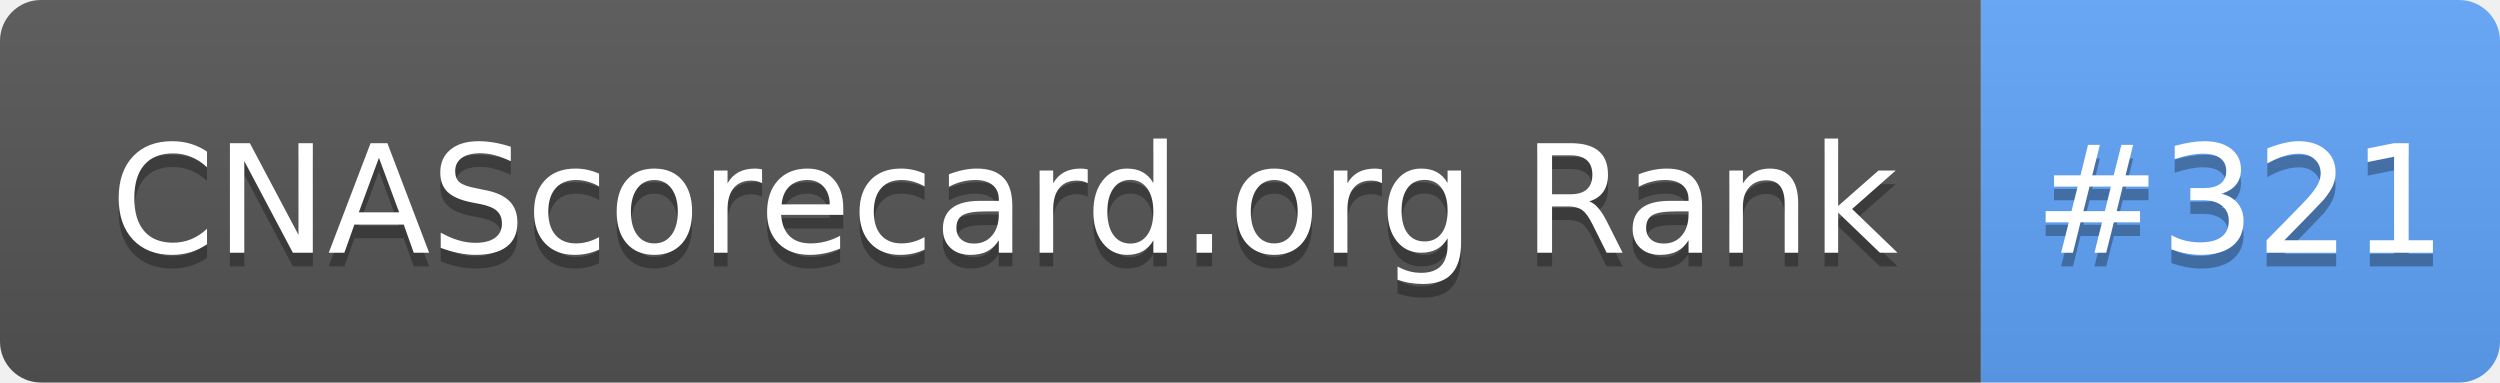
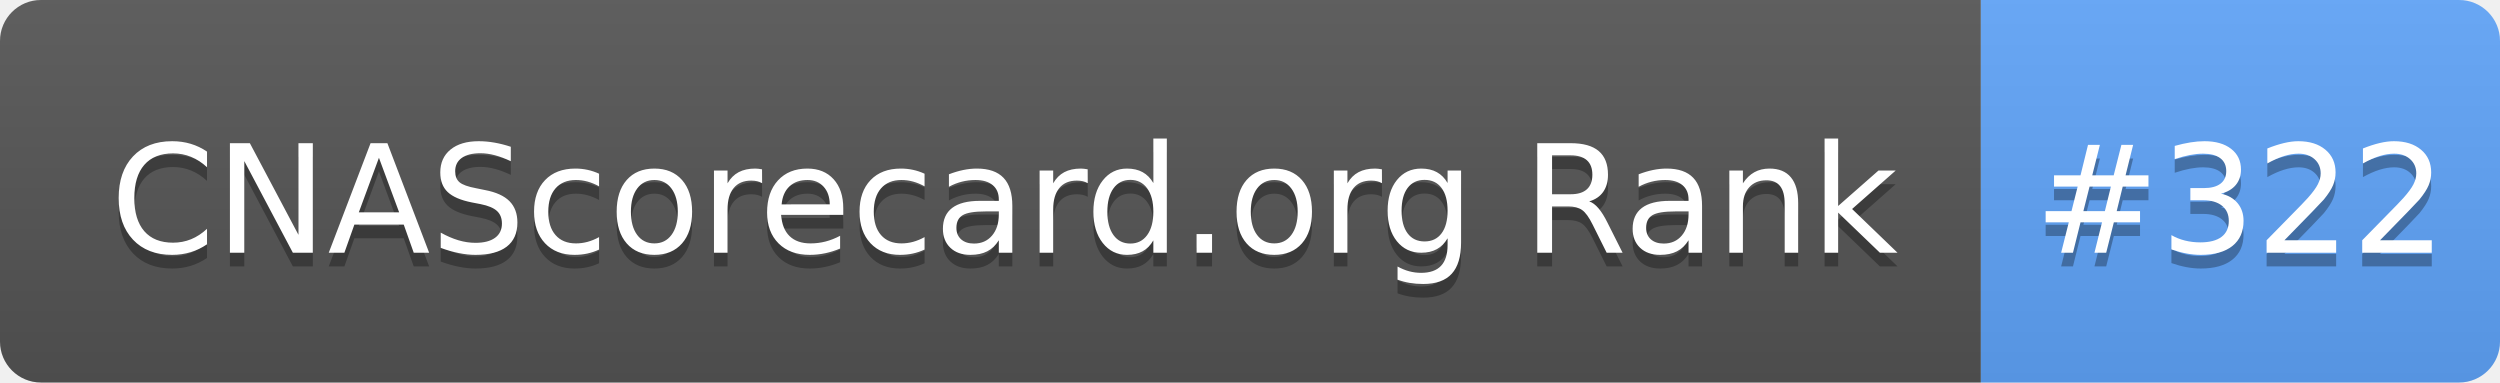
- <svg xmlns="http://www.w3.org/2000/svg" width="183" height="28" role="img" aria-label="CNAScorecard.org Rank: #321">
+ <svg xmlns="http://www.w3.org/2000/svg" width="183" height="28" role="img" aria-label="CNAScorecard.org Rank: #322">
  <linearGradient id="s" x2="0" y2="100%">
    <stop offset="0" stop-color="#bbb" stop-opacity=".1" />
    <stop offset="1" stop-opacity=".1" />
  </linearGradient>
  <clipPath id="r">
    <rect width="183" height="28" rx="3" fill="#fff" />
  </clipPath>
  <g clip-path="url(#r)">
    <rect width="145" height="28" fill="#555" />
    <rect x="145" width="38" height="28" fill="#60A5FA" />
    <rect width="183" height="28" fill="url(#s)" />
  </g>
  <g fill="#fff" text-anchor="middle" font-family="Verdana,Geneva,DejaVu Sans,sans-serif" text-rendering="geometricPrecision" font-size="110">
    <text aria-hidden="true" x="735" y="195" fill="#010101" fill-opacity=".3" transform="scale(.1)" textLength="1350">CNAScorecard.org Rank</text>
    <text x="735" y="185" transform="scale(.1)" fill="#fff" textLength="1350">CNAScorecard.org Rank</text>
-     <text aria-hidden="true" x="1640" y="195" fill="#010101" fill-opacity=".3" transform="scale(.1)" textLength="280">#321</text>
-     <text x="1640" y="185" transform="scale(.1)" fill="#fff" textLength="280">#321</text>
+     <text aria-hidden="true" x="1640" y="195" fill="#010101" fill-opacity=".3" transform="scale(.1)" textLength="280">#322</text>
+     <text x="1640" y="185" transform="scale(.1)" fill="#fff" textLength="280">#322</text>
  </g>
</svg>
